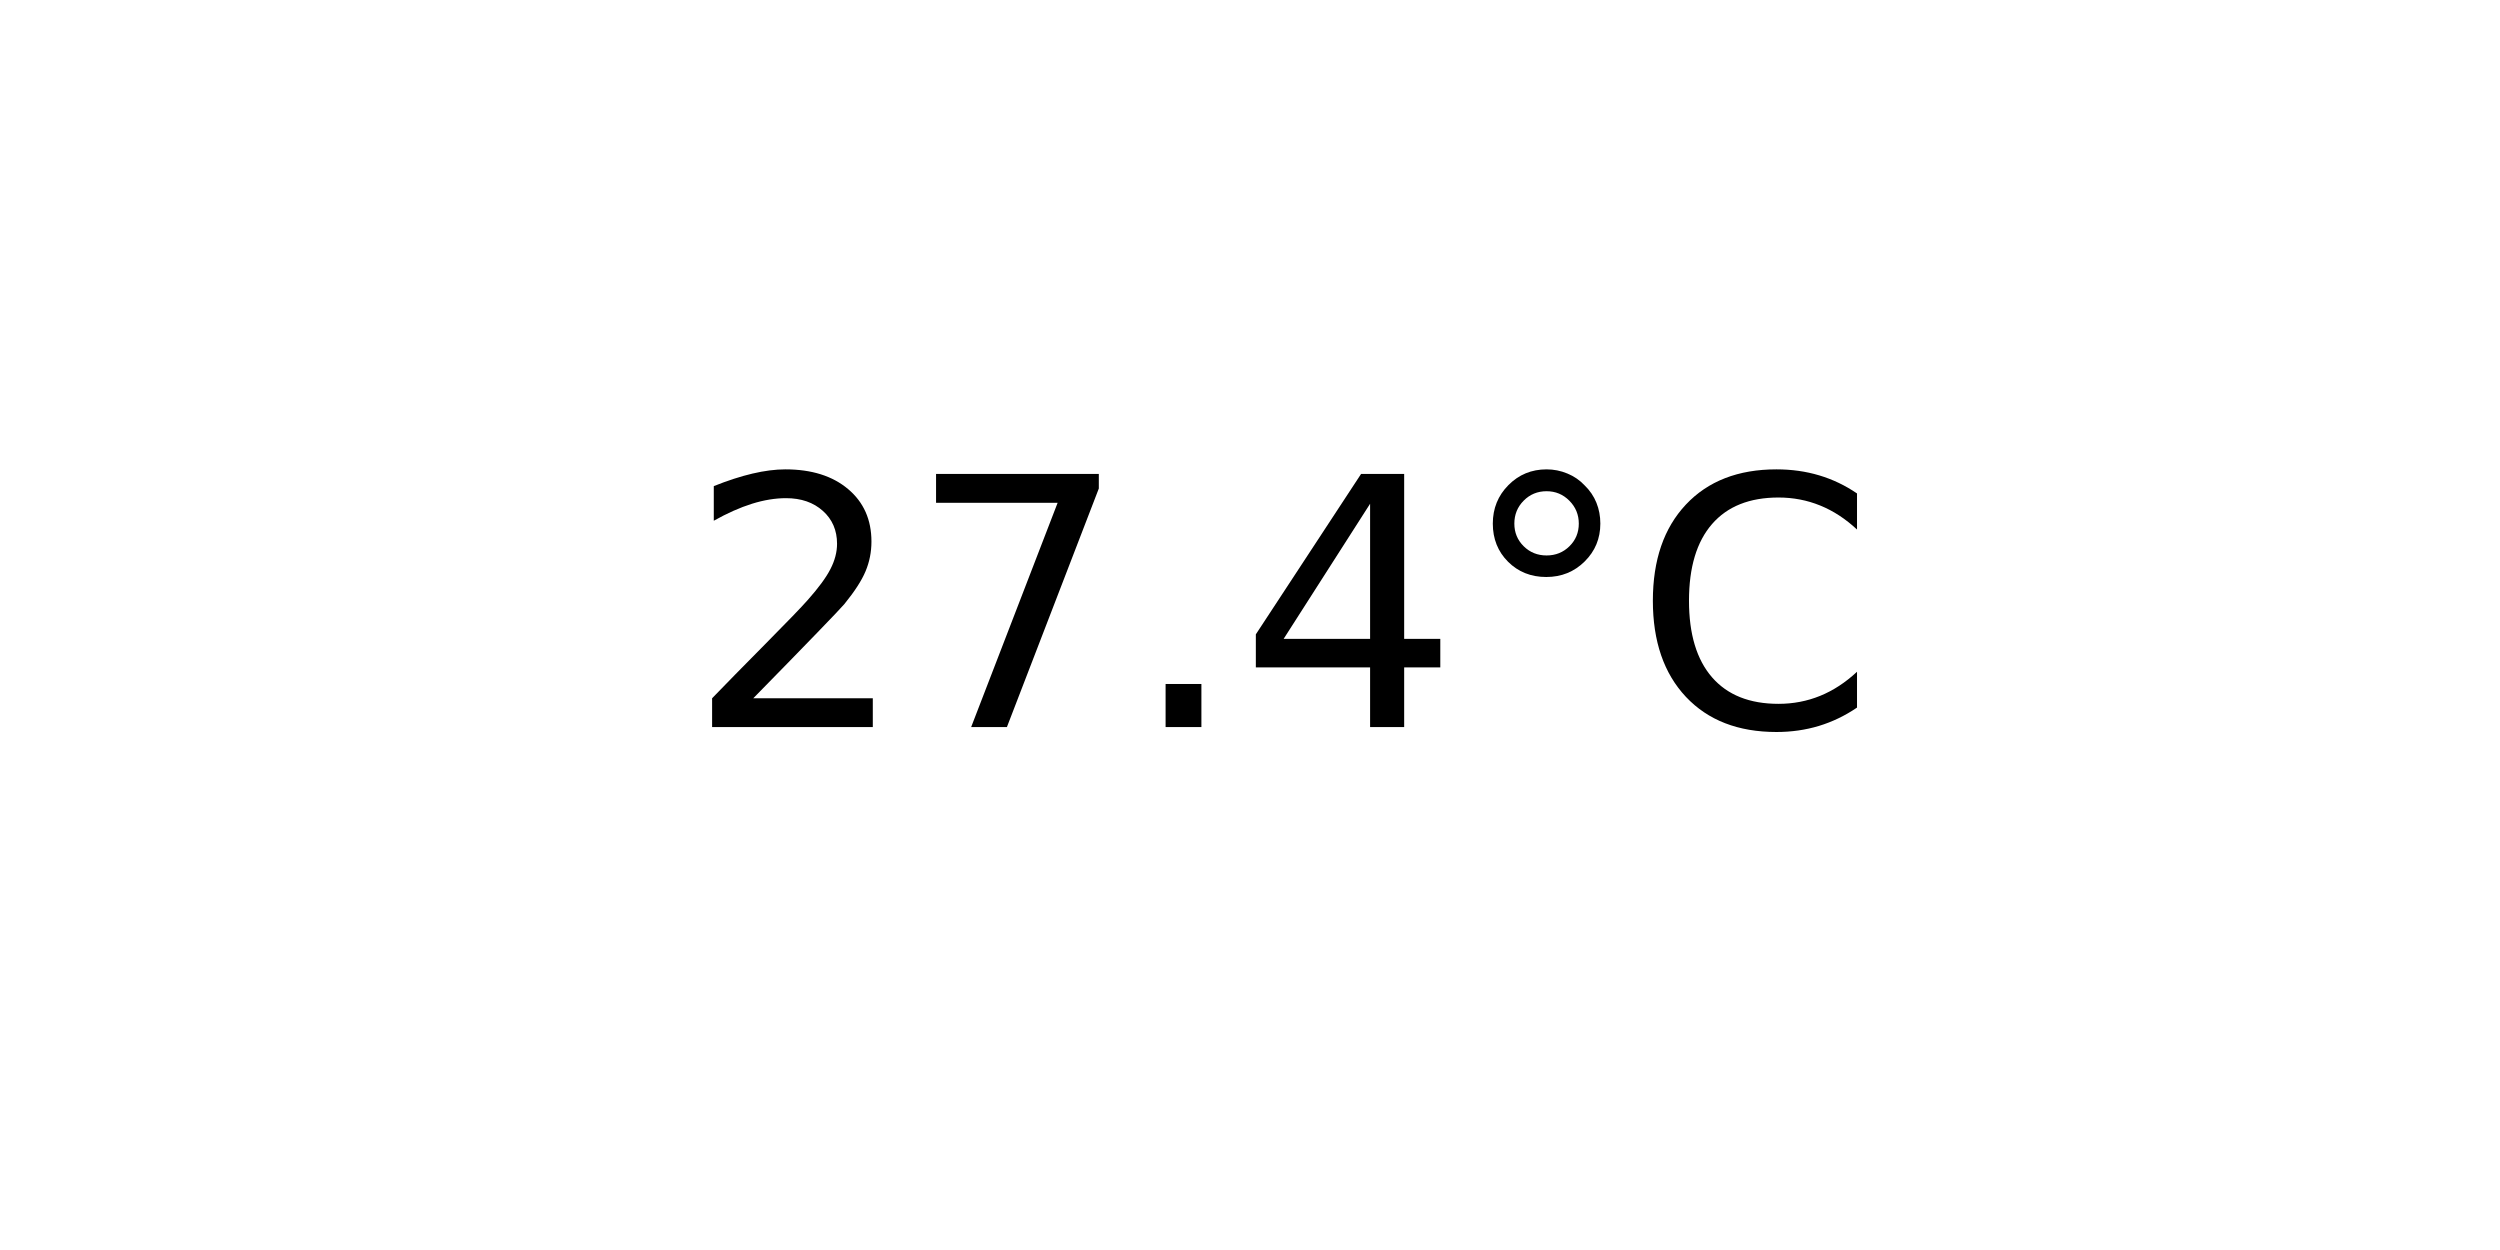
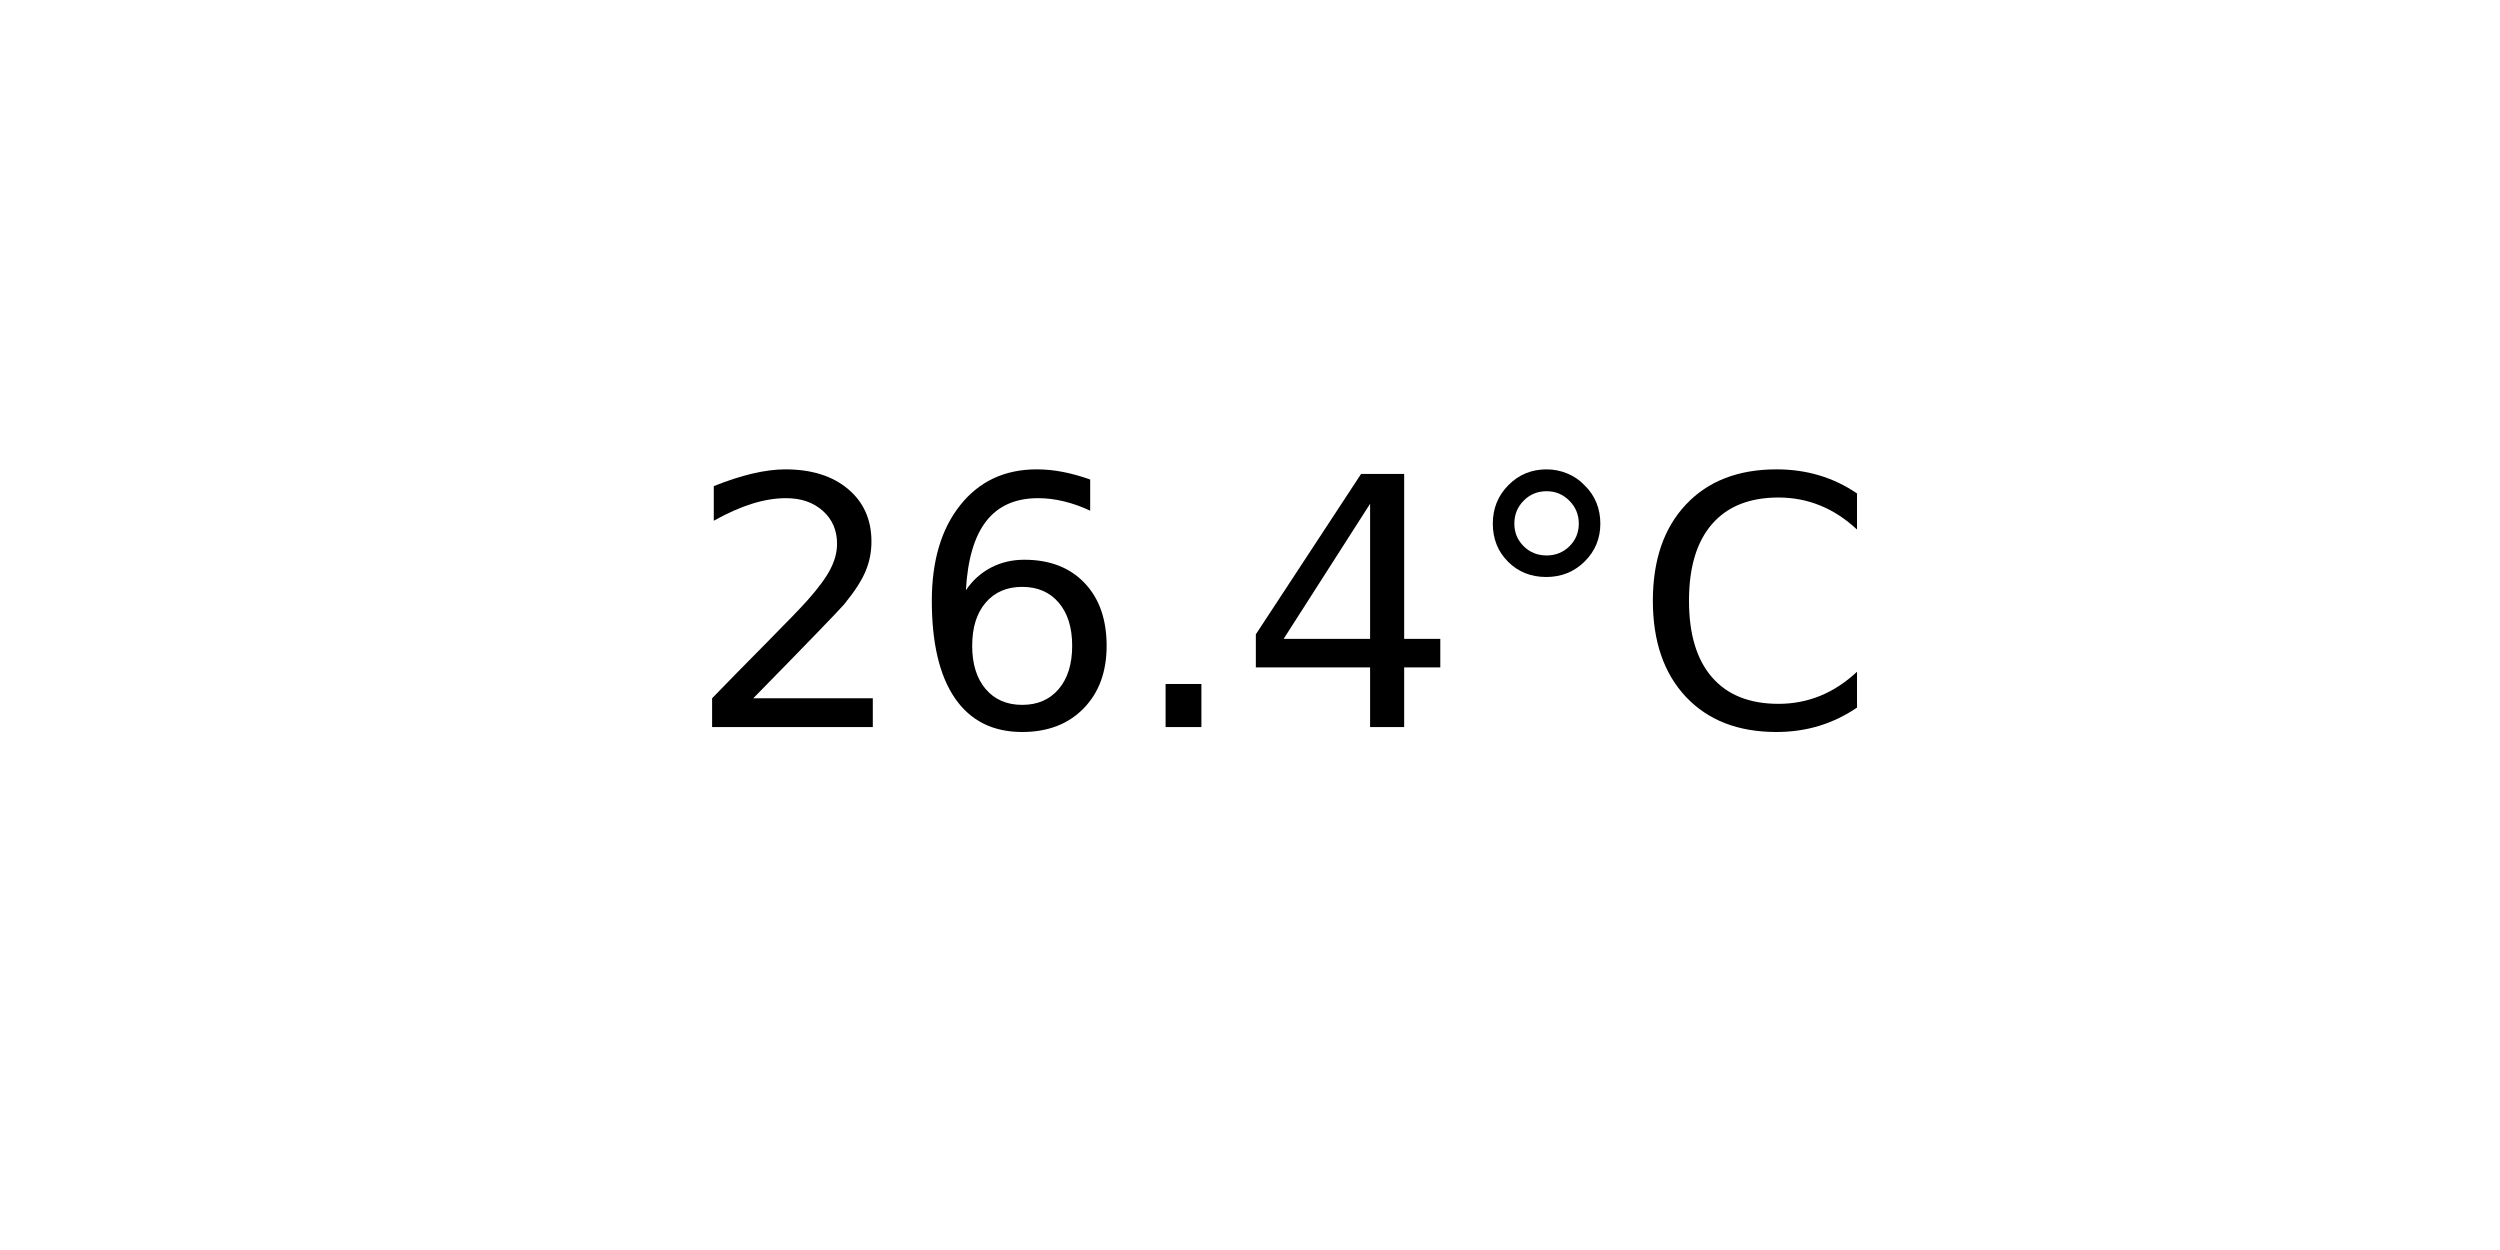
<svg xmlns="http://www.w3.org/2000/svg" xmlns:xlink="http://www.w3.org/1999/xlink" width="72pt" height="36pt" viewBox="0 0 72 36" version="1.1">
  <defs>
    <style type="text/css">*{stroke-linejoin: round; stroke-linecap: butt}</style>
  </defs>
  <g id="figure_1">
    <g id="axes_1">
      <g id="text_1">
        <g transform="translate(19.77578 20.93937) scale(0.1 -0.1)">
          <defs>
            <path id="DejaVuSans-32" d="M 1228 531  L 3431 531  L 3431 0  L 469 0  L 469 531  Q 828 903 1448 1529  Q 2069 2156 2228 2338  Q 2531 2678 2651 2914  Q 2772 3150 2772 3378  Q 2772 3750 2511 3984  Q 2250 4219 1831 4219  Q 1534 4219 1204 4116  Q 875 4013 500 3803  L 500 4441  Q 881 4594 1212 4672  Q 1544 4750 1819 4750  Q 2544 4750 2975 4387  Q 3406 4025 3406 3419  Q 3406 3131 3298 2873  Q 3191 2616 2906 2266  Q 2828 2175 2409 1742  Q 1991 1309 1228 531  z " transform="scale(0.015625)" />
-             <path id="DejaVuSans-37" d="M 525 4666  L 3525 4666  L 3525 4397  L 1831 0  L 1172 0  L 2766 4134  L 525 4134  L 525 4666  z " transform="scale(0.015625)" />
+             <path id="DejaVuSans-36" d="M 2113 2584  Q 1688 2584 1439 2293  Q 1191 2003 1191 1497  Q 1191 994 1439 701  Q 1688 409 2113 409  Q 2538 409 2786 701  Q 3034 994 3034 1497  Q 3034 2003 2786 2293  Q 2538 2584 2113 2584  z M 3366 4563  L 3366 3988  Q 3128 4100 2886 4159  Q 2644 4219 2406 4219  Q 1781 4219 1451 3797  Q 1122 3375 1075 2522  Q 1259 2794 1537 2939  Q 1816 3084 2150 3084  Q 2853 3084 3261 2657  Q 3669 2231 3669 1497  Q 3669 778 3244 343  Q 2819 -91 2113 -91  Q 1303 -91 875 529  Q 447 1150 447 2328  Q 447 3434 972 4092  Q 1497 4750 2381 4750  Q 2619 4750 2861 4703  Q 3103 4656 3366 4563  z " transform="scale(0.015625)" />
            <path id="DejaVuSans-2e" d="M 684 794  L 1344 794  L 1344 0  L 684 0  L 684 794  z " transform="scale(0.015625)" />
            <path id="DejaVuSans-34" d="M 2419 4116  L 825 1625  L 2419 1625  L 2419 4116  z M 2253 4666  L 3047 4666  L 3047 1625  L 3713 1625  L 3713 1100  L 3047 1100  L 3047 0  L 2419 0  L 2419 1100  L 313 1100  L 313 1709  L 2253 4666  z " transform="scale(0.015625)" />
            <path id="DejaVuSans-b0" d="M 1600 4347  Q 1350 4347 1178 4173  Q 1006 4000 1006 3750  Q 1006 3503 1178 3333  Q 1350 3163 1600 3163  Q 1850 3163 2022 3333  Q 2194 3503 2194 3750  Q 2194 3997 2020 4172  Q 1847 4347 1600 4347  z M 1600 4750  Q 1800 4750 1984 4673  Q 2169 4597 2303 4453  Q 2447 4313 2519 4134  Q 2591 3956 2591 3750  Q 2591 3338 2302 3052  Q 2013 2766 1594 2766  Q 1172 2766 890 3047  Q 609 3328 609 3750  Q 609 4169 896 4459  Q 1184 4750 1600 4750  z " transform="scale(0.015625)" />
            <path id="DejaVuSans-43" d="M 4122 4306  L 4122 3641  Q 3803 3938 3442 4084  Q 3081 4231 2675 4231  Q 1875 4231 1450 3742  Q 1025 3253 1025 2328  Q 1025 1406 1450 917  Q 1875 428 2675 428  Q 3081 428 3442 575  Q 3803 722 4122 1019  L 4122 359  Q 3791 134 3420 21  Q 3050 -91 2638 -91  Q 1578 -91 968 557  Q 359 1206 359 2328  Q 359 3453 968 4101  Q 1578 4750 2638 4750  Q 3056 4750 3426 4639  Q 3797 4528 4122 4306  z " transform="scale(0.015625)" />
          </defs>
          <use xlink:href="#DejaVuSans-32" />
-           <use xlink:href="#DejaVuSans-37" x="63.623" />
+           <use xlink:href="#DejaVuSans-36" x="63.623" />
          <use xlink:href="#DejaVuSans-2e" x="127.246" />
          <use xlink:href="#DejaVuSans-34" x="159.033" />
          <use xlink:href="#DejaVuSans-b0" x="222.656" />
          <use xlink:href="#DejaVuSans-43" x="272.656" />
        </g>
      </g>
    </g>
  </g>
</svg>
